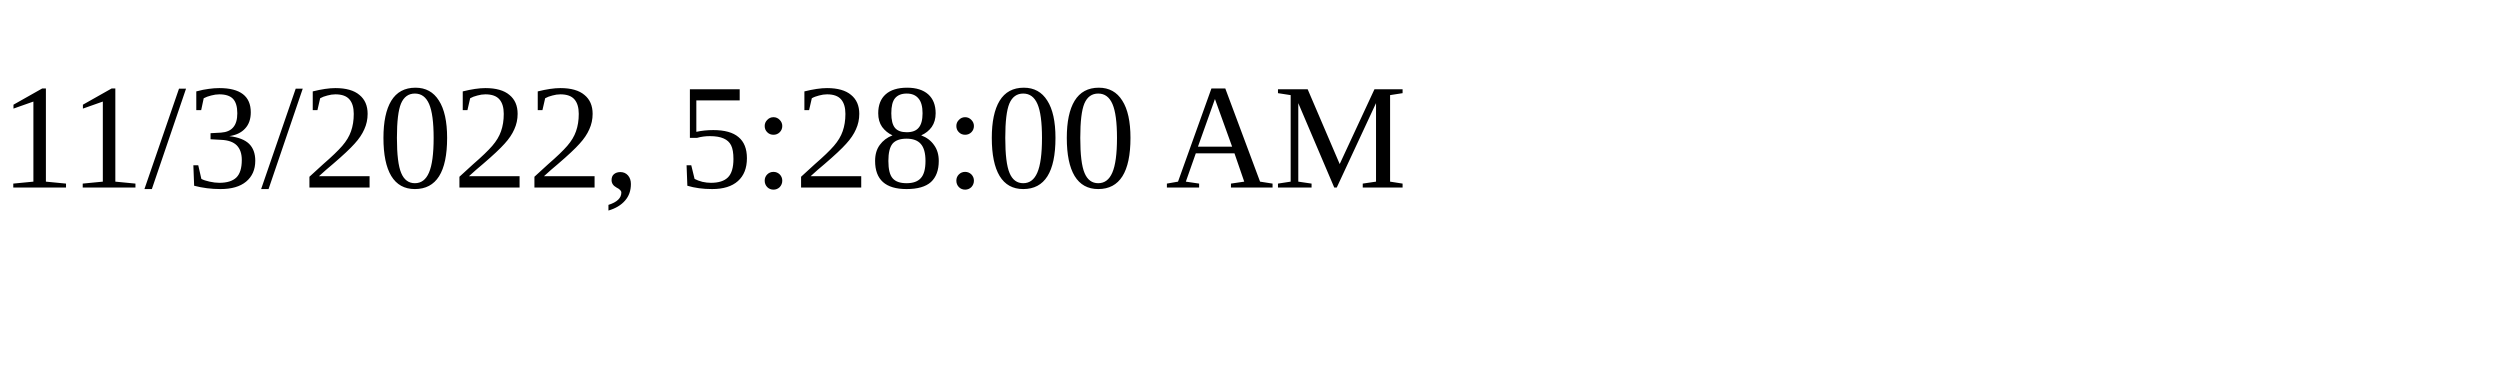
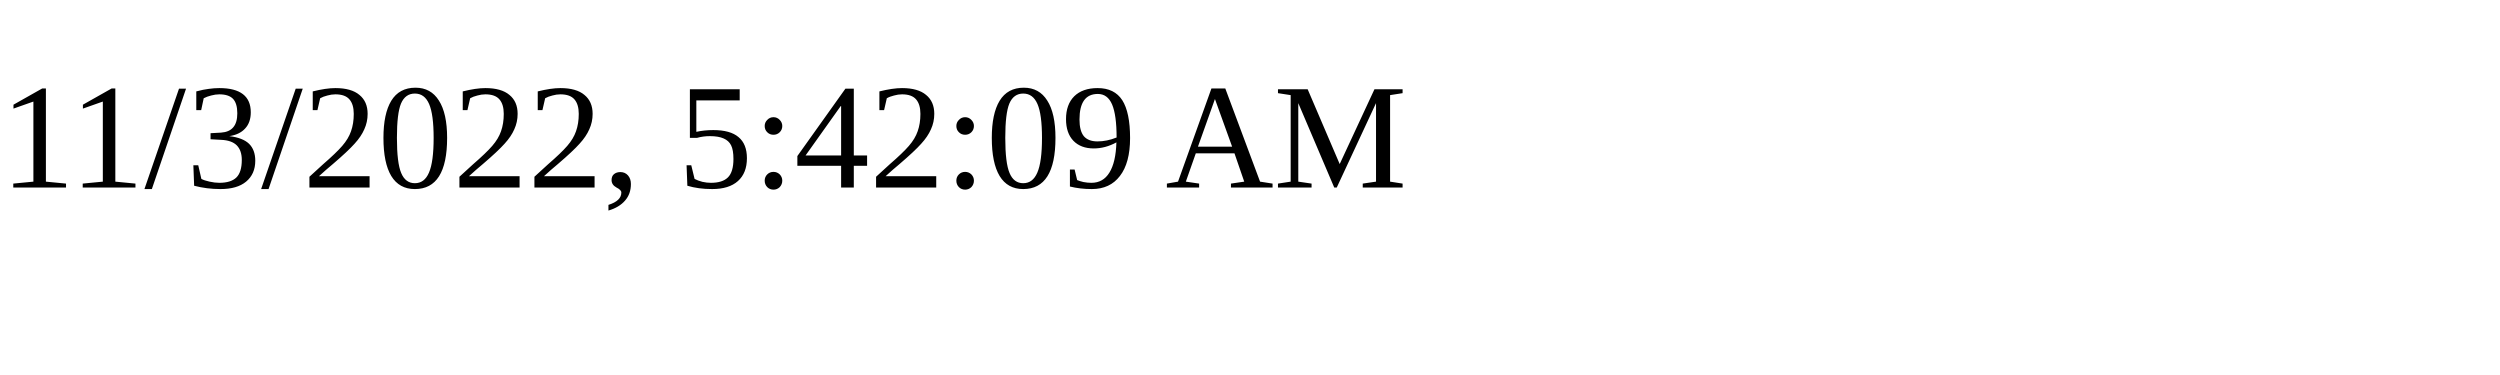
<svg xmlns="http://www.w3.org/2000/svg" height="30" width="200">
-   <text x="0" y="15">11/3/2022, 5:28:00 AM</text>
+   <text x="0" y="15">11/3/2022, 5:42:09 AM</text>
</svg>
